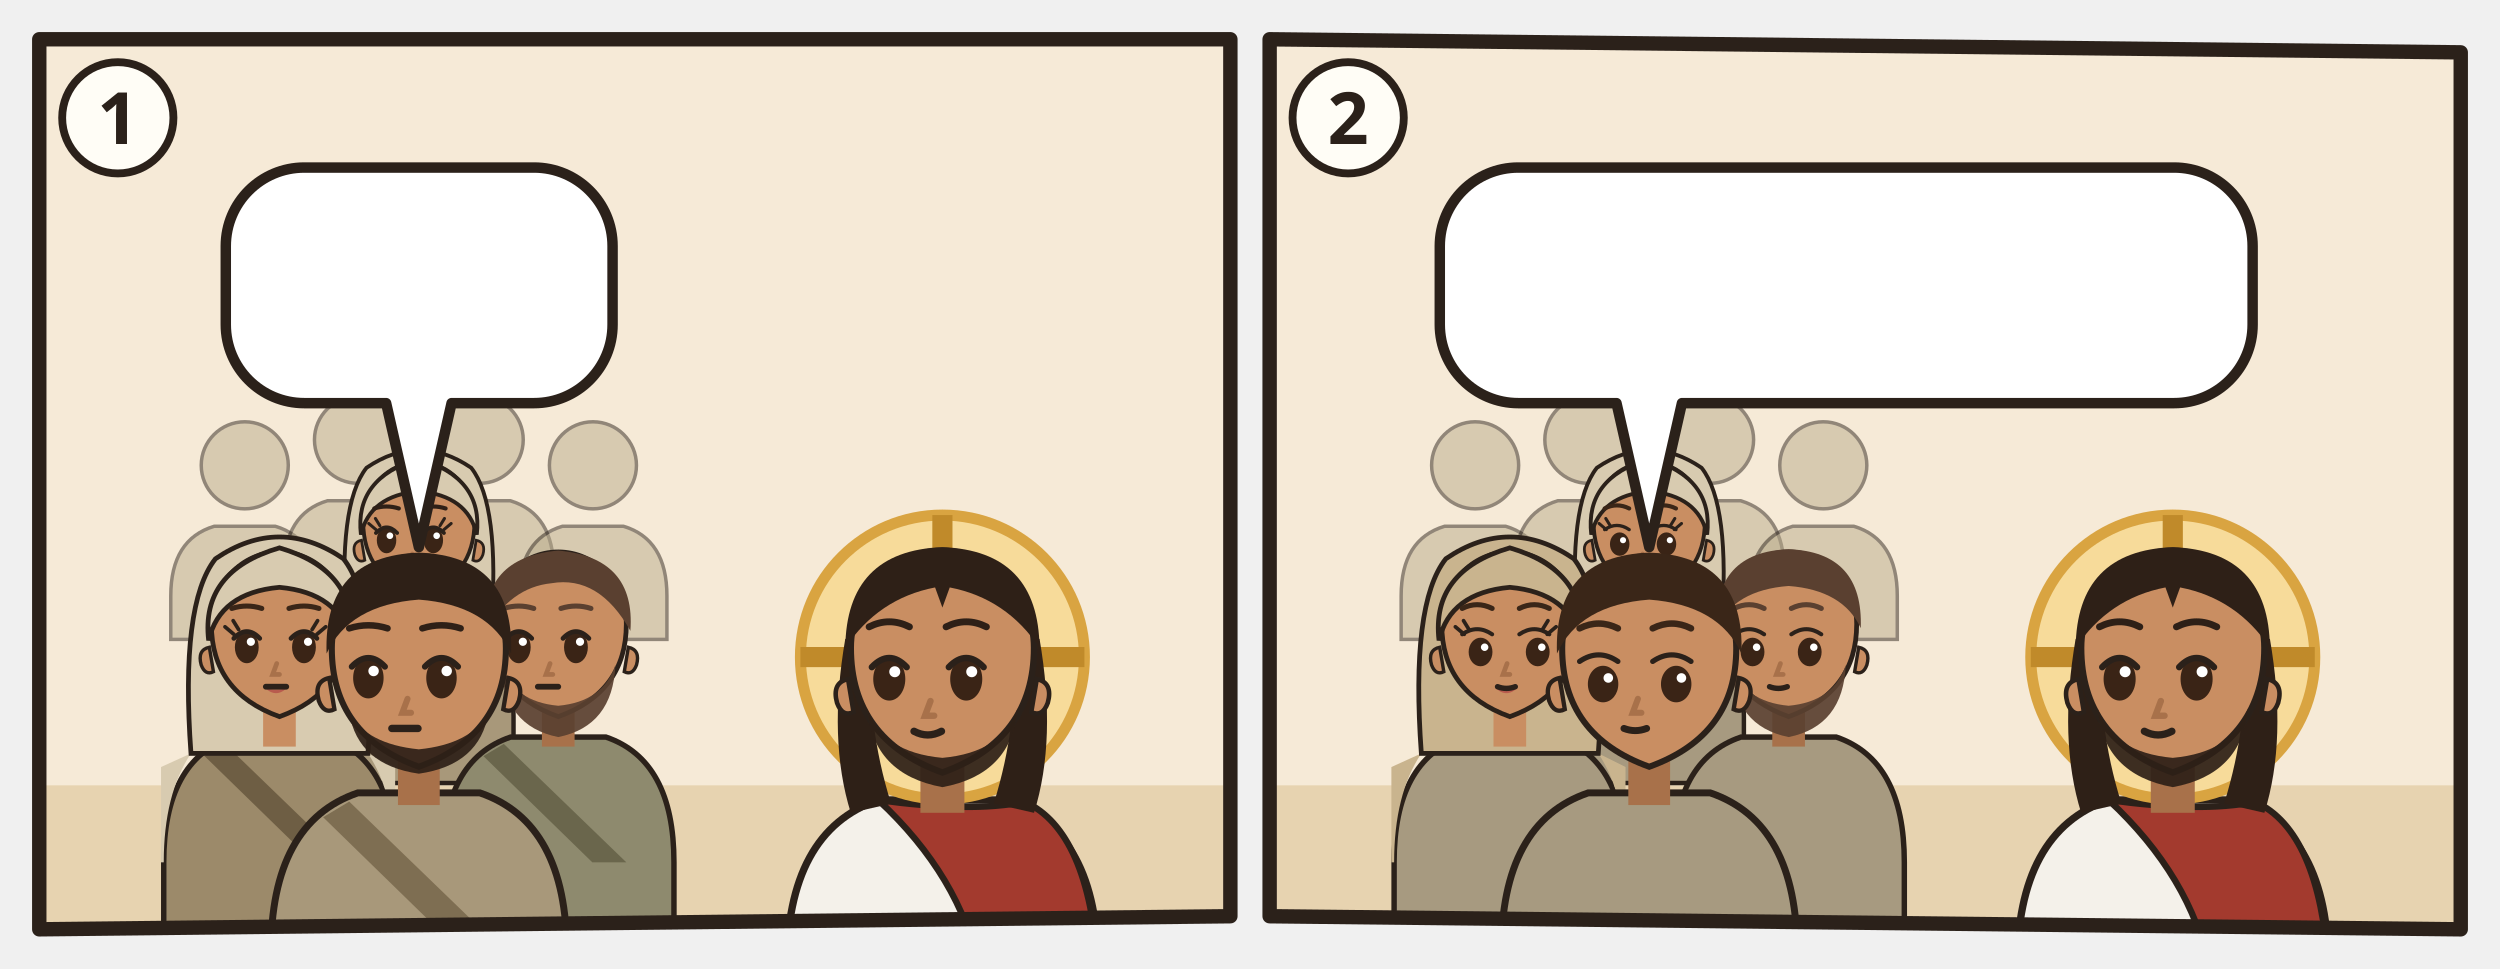
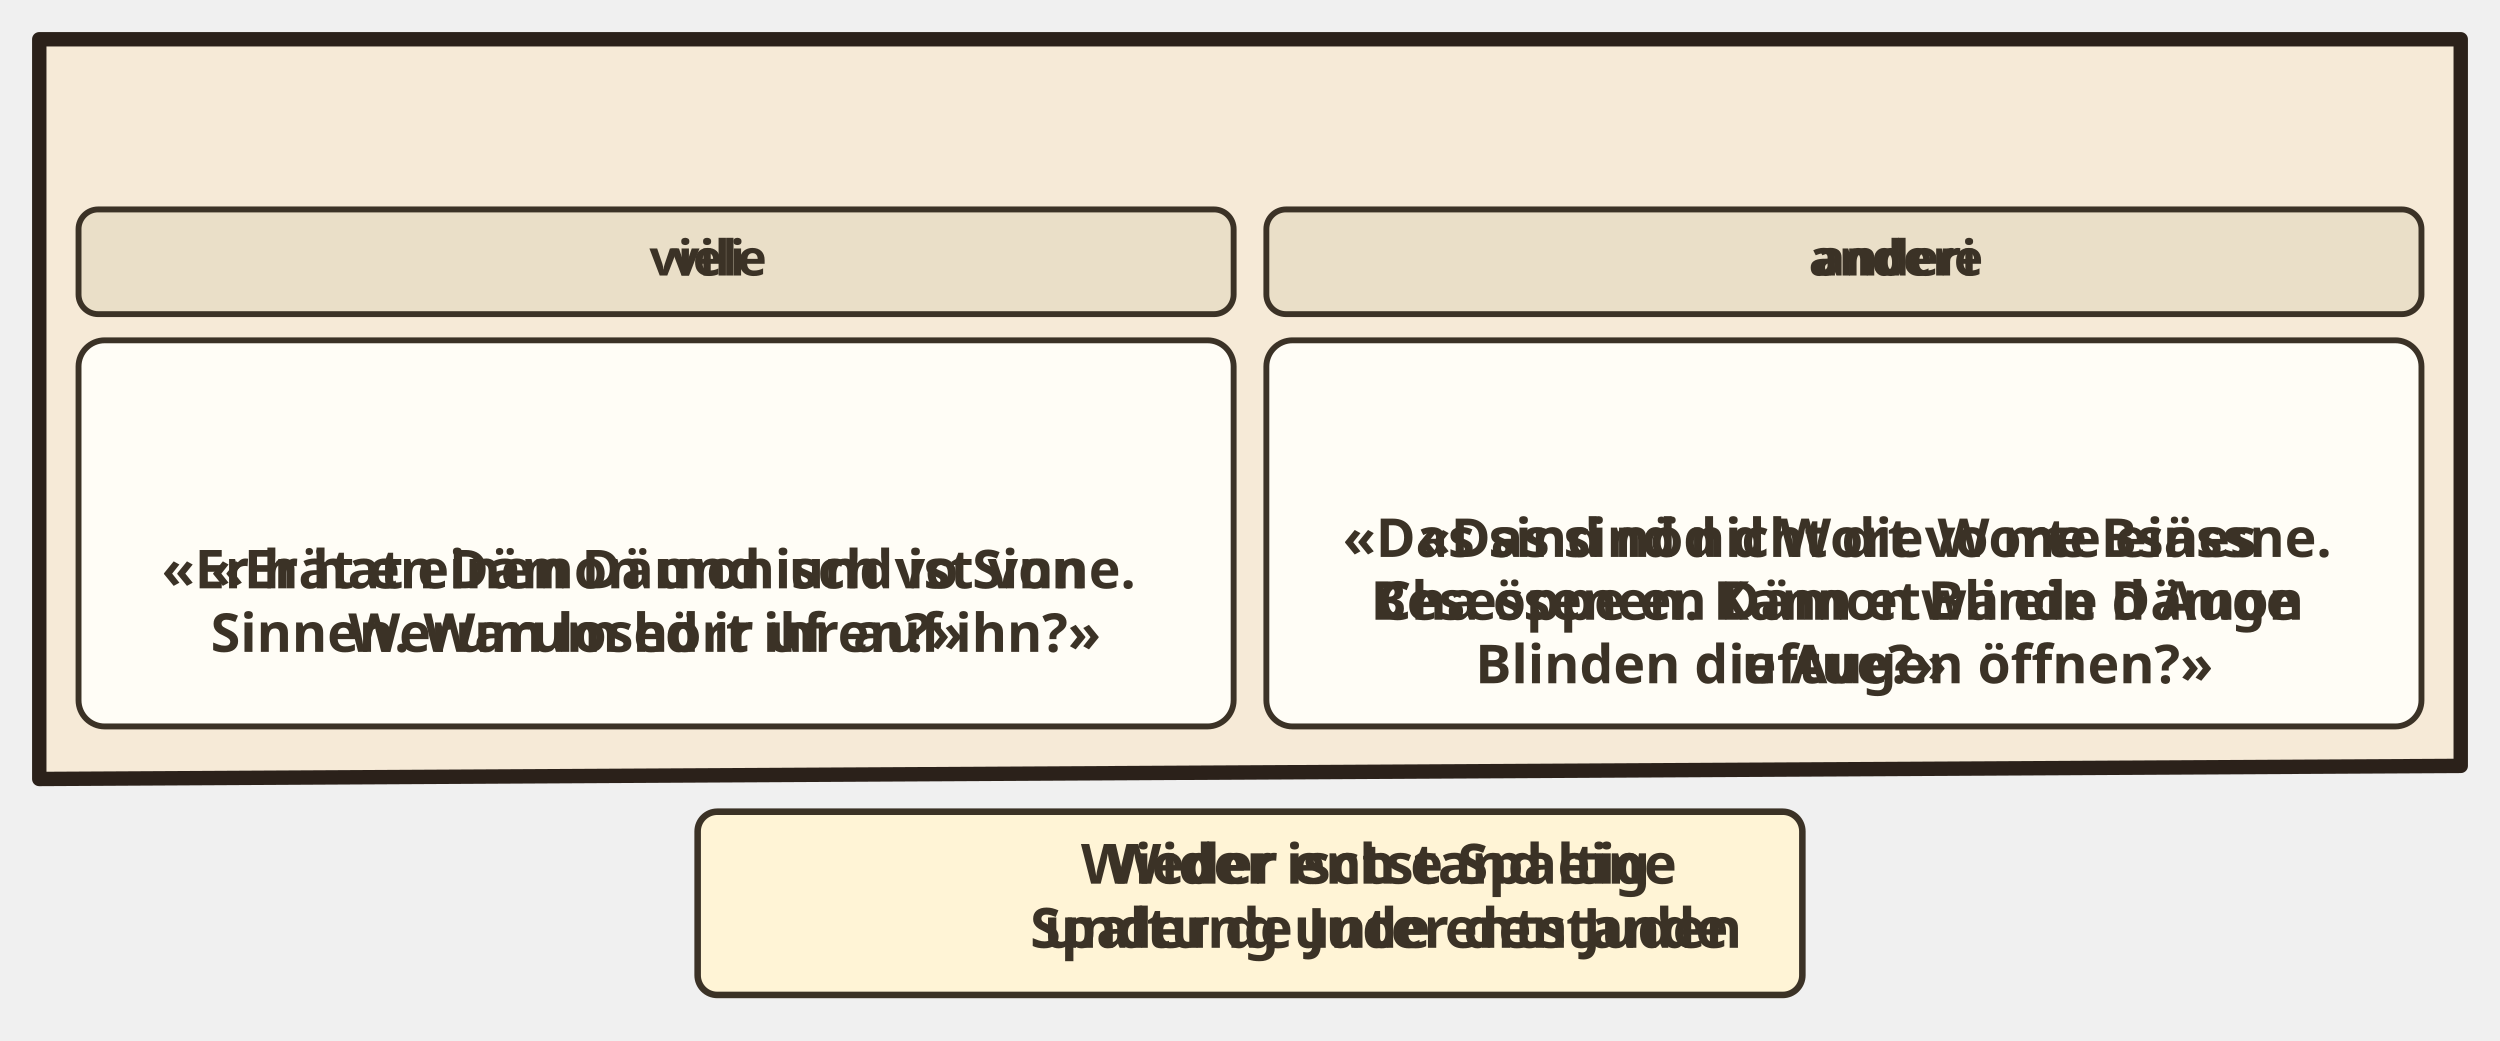
- <svg xmlns="http://www.w3.org/2000/svg" viewBox="0 0 382 148">
-   <svg class="ill-tile" data-span="1" x="0" y="0" width="194" height="148" viewBox="0 0 194 148">
+ <svg xmlns="http://www.w3.org/2000/svg" viewBox="0 0 382 159.028">
+   <svg class="ill-tile" data-span="2" x="0" y="0" width="382" height="159.028" viewBox="0 0 382 159.028">
    <g transform="translate(4 4)">
      <clipPath id="an-cp-jhn-010-019-021-1">
-         <polygon points="2,2 184,2 184,136 2,138" />
+         <polygon points="2,2 372,2 372,113.028 2,115.028" />
      </clipPath>
      <g clip-path="url(#an-cp-jhn-010-019-021-1)">
-         <polygon points="2,2 184,2 184,136 2,138" fill="#F6EAD7" />
-         <path d="M0 116h186v24H0z" fill="#E7D3B0" />
-         <g transform="translate(33.4 67.1) scale(0.665)" opacity=".5">
-           <circle r="10" fill="#B8A98A" stroke="#2B211A" stroke-width=".8" />
-           <path d="M-17 40V30Q-17 17-7 14h14q10 3 10 16v10z" fill="#B8A98A" stroke="#2B211A" stroke-width=".8" />
-         </g>
-         <g transform="translate(50.7 63.2) scale(0.665)" opacity=".5">
-           <circle r="10" fill="#B8A98A" stroke="#2B211A" stroke-width=".8" />
-           <path d="M-17 40V30Q-17 17-7 14h14q10 3 10 16v10z" fill="#B8A98A" stroke="#2B211A" stroke-width=".8" />
-         </g>
-         <g transform="translate(69.3 63.2) scale(0.665)" opacity=".5">
-           <circle r="10" fill="#B8A98A" stroke="#2B211A" stroke-width=".8" />
-           <path d="M-17 40V30Q-17 17-7 14h14q10 3 10 16v10z" fill="#B8A98A" stroke="#2B211A" stroke-width=".8" />
-         </g>
-         <g transform="translate(86.6 67.1) scale(0.665)" opacity=".5">
-           <circle r="10" fill="#B8A98A" stroke="#2B211A" stroke-width=".8" />
-           <path d="M-17 40V30Q-17 17-7 14h14q10 3 10 16v10z" fill="#B8A98A" stroke="#2B211A" stroke-width=".8" />
-         </g>
-         <g transform="translate(60.0 76.5) scale(0.851)">
-           <path d="M-17 46V34Q-17 19-7 15.6L7 15.6Q17 19 17 34V46z" fill="#A8987A" stroke="#2B211A" stroke-width=".8" />
-           <path d="M-13 18Q-17 24-17 34h-.4V20zM13 18Q17 24 17 34V20z" fill="#D8CBB0" />
-           <path d="M-8 16.6L10 34h-5L-11 18.4z" fill="#7E6E52" />
-           <path d="M-13 18Q-14.6-4-9.4-10.6Q0-17 9.4-10.6Q14.6-4 13 18z" fill="#D8CBB0" stroke="#2B211A" stroke-width=".7" />
-           <path d="M-2.4 11h4.8v6h-4.8z" fill="#C98E62" />
-           <path d="M-10 -1Q-10 9 0 12.6Q10 9 10 -1A10 10.6 0 0 0 -10 -1z" fill="#C98E62" stroke="#2B211A" stroke-width=".7" />
-           <path d="M10.3 2.4q1.8.4 1.2 2.6-.6 1.6-1.8 1z M-10.3 2.4q-1.8.4-1.2 2.6.6 1.6 1.8 1z" fill="#C98E62" stroke="#2B211A" stroke-width=".5" />
-           <ellipse cx="-5.8" cy="2.4" rx="1.75" ry="2.35" fill="#3A2416" />
-           <path d="M-7.7 1.1Q-5.8 -0.9 -3.9 1.1" fill="none" stroke="#2B211A" stroke-width=".7" stroke-linecap="round" />
-           <circle cx="-5.2" cy="1.6" r=".6" fill="#FFF" />
-           <ellipse cx="2.6" cy="2.4" rx="1.75" ry="2.35" fill="#3A2416" />
-           <path d="M0.7 1.1Q2.6 -0.9 4.5 1.1" fill="none" stroke="#2B211A" stroke-width=".7" stroke-linecap="round" />
-           <circle cx="3.2" cy="1.6" r=".6" fill="#FFF" />
-           <path d="M-7.7 0.5l-1.3-1.1M-7.0 -0.2l-0.8-1.3" stroke="#2B211A" stroke-width=".55" stroke-linecap="round" />
-           <path d="M4.5 0.5l1.3-1.1M3.8 -0.2l0.8-1.3" stroke="#2B211A" stroke-width=".55" stroke-linecap="round" />
-           <path d="M-3.1 8.4Q-1.5 9.9 0.1 8.4Q-1.5 8.9 -3.1 8.4z" fill="#B5524A" opacity=".85" />
-           <path d="M-1.2 4.8l-.6 1.6h1" fill="none" stroke="#A8714A" stroke-width=".7" stroke-linecap="round" />
-           <path d="M-3.0 8.2h3" stroke="#2B211A" stroke-width=".85" stroke-linecap="round" />
-           <path d="M-10.4 1.4Q-11.6-8.8 0-12.2Q11.6-8.8 10.4 1.4Q8.8-5.6 0-6.4Q-8.8-5.6-10.4 1.4z" fill="#D8CBB0" stroke="#2B211A" stroke-width=".7" />
-           <path d="M-8.0 -3.3Q-5.8 -4.0 -3.6 -3.3M0.4 -3.3Q2.6 -4.0 4.8 -3.3" fill="none" stroke="#2E2017" stroke-width="0.75" stroke-linecap="round" />
-         </g>
-         <g transform="translate(38.7 92.4) scale(1.04)">
-           <path d="M-17 46V34Q-17 19-7 15.6L7 15.6Q17 19 17 34V46z" fill="#9C8A6A" stroke="#2B211A" stroke-width=".8" />
-           <path d="M-13 18Q-17 24-17 34h-.4V20zM13 18Q17 24 17 34V20z" fill="#D8CBB0" />
-           <path d="M-8 16.6L10 34h-5L-11 18.4z" fill="#6E5E44" />
-           <path d="M-13 18Q-14.6-4-9.4-10.6Q0-17 9.4-10.6Q14.6-4 13 18z" fill="#D8CBB0" stroke="#2B211A" stroke-width=".7" />
-           <path d="M-2.4 11h4.8v6h-4.8z" fill="#C98E62" />
-           <path d="M-10 -1Q-10 9 0 12.6Q10 9 10 -1A10 10.6 0 0 0 -10 -1z" fill="#C98E62" stroke="#2B211A" stroke-width=".7" />
-           <path d="M10.3 2.4q1.8.4 1.2 2.6-.6 1.6-1.8 1z M-10.3 2.4q-1.8.4-1.2 2.6.6 1.6 1.8 1z" fill="#C98E62" stroke="#2B211A" stroke-width=".5" />
-           <ellipse cx="-4.8" cy="2.4" rx="1.75" ry="2.35" fill="#3A2416" />
-           <path d="M-6.7 1.1Q-4.8 -0.9 -2.9 1.1" fill="none" stroke="#2B211A" stroke-width=".7" stroke-linecap="round" />
-           <circle cx="-4.2" cy="1.6" r=".6" fill="#FFF" />
-           <ellipse cx="3.6" cy="2.4" rx="1.75" ry="2.35" fill="#3A2416" />
-           <path d="M1.7 1.1Q3.6 -0.9 5.5 1.1" fill="none" stroke="#2B211A" stroke-width=".7" stroke-linecap="round" />
-           <circle cx="4.2" cy="1.6" r=".6" fill="#FFF" />
-           <path d="M-6.7 0.5l-1.3-1.1M-6.0 -0.2l-0.8-1.3" stroke="#2B211A" stroke-width=".55" stroke-linecap="round" />
-           <path d="M5.5 0.5l1.3-1.1M4.8 -0.2l0.8-1.3" stroke="#2B211A" stroke-width=".55" stroke-linecap="round" />
-           <path d="M-2.1 8.4Q-0.5 9.9 1.1 8.4Q-0.5 8.9 -2.1 8.4z" fill="#B5524A" opacity=".85" />
-           <path d="M-0.4 4.8l-.6 1.6h1" fill="none" stroke="#A8714A" stroke-width=".7" stroke-linecap="round" />
-           <path d="M-2.0 8.2h3" stroke="#2B211A" stroke-width=".85" stroke-linecap="round" />
-           <path d="M-10.4 1.4Q-11.6-8.8 0-12.2Q11.6-8.8 10.4 1.4Q8.8-5.6 0-6.4Q-8.8-5.6-10.4 1.4z" fill="#D8CBB0" stroke="#2B211A" stroke-width=".7" />
-           <path d="M-7.0 -3.3Q-4.8 -4.0 -2.6 -3.3M1.4 -3.3Q3.6 -4.0 5.8 -3.3" fill="none" stroke="#3A2618" stroke-width="0.75" stroke-linecap="round" />
-         </g>
-         <g transform="translate(81.3 92.4) scale(1.04)">
-           <path d="M-17 46V34Q-17 19-7 15.6L7 15.6Q17 19 17 34V46z" fill="#8E8A6E" stroke="#2B211A" stroke-width=".8" />
-           <path d="M-8 16.6L10 34h-5L-11 18.4z" fill="#6A664C" />
-           <path d="M-2.4 11h4.8v6h-4.8z" fill="#A8714A" />
-           <path d="M-10 -1Q-10 9 0 12.6Q10 9 10 -1A10 10.6 0 0 0 -10 -1z" fill="#C98E62" stroke="#2B211A" stroke-width=".7" />
-           <path d="M10.3 2.4q1.8.4 1.2 2.6-.6 1.6-1.8 1z M-10.3 2.4q-1.8.4-1.2 2.6.6 1.6 1.8 1z" fill="#C98E62" stroke="#2B211A" stroke-width=".5" />
-           <path d="M-8.4 5Q-8 14 0 15.6Q8 14 8.4 5Q6.6 10.4 0 11Q-6.6 10.4-8.4 5z" fill="#5A4030" opacity=".92" />
-           <ellipse cx="-5.8" cy="2.4" rx="1.75" ry="2.35" fill="#3A2416" />
-           <path d="M-7.7 1.1Q-5.8 -0.9 -3.9 1.1" fill="none" stroke="#2B211A" stroke-width=".7" stroke-linecap="round" />
-           <circle cx="-5.2" cy="1.6" r=".6" fill="#FFF" />
-           <ellipse cx="2.6" cy="2.4" rx="1.75" ry="2.35" fill="#3A2416" />
-           <path d="M0.7 1.1Q2.6 -0.9 4.5 1.1" fill="none" stroke="#2B211A" stroke-width=".7" stroke-linecap="round" />
-           <circle cx="3.2" cy="1.6" r=".6" fill="#FFF" />
-           <path d="M-1.2 4.8l-.6 1.6h1" fill="none" stroke="#A8714A" stroke-width=".7" stroke-linecap="round" />
-           <path d="M-3.0 8.2h3" stroke="#2B211A" stroke-width=".85" stroke-linecap="round" />
-           <path d="M-10.6 0Q-11.4-10.8 0-11.8Q11.4-10.8 10.6 0Q6-8.2-1-7Q-7-6.4-10.6 0z" fill="#5A4030" />
-           <path d="M-8.0 -3.3Q-5.8 -4.0 -3.6 -3.3M0.4 -3.3Q2.6 -4.0 4.8 -3.3" fill="none" stroke="#5A4030" stroke-width="0.75" stroke-linecap="round" />
-         </g>
-         <g transform="translate(60.0 96.4) scale(1.33)">
-           <path d="M-17 34V34Q-17 19-7 15.6L7 15.6Q17 19 17 34V34z" fill="#A8987A" stroke="#2B211A" stroke-width=".8" />
-           <path d="M-8 16.6L10 34h-5L-11 18.4z" fill="#7E6E52" />
-           <path d="M-2.4 11h4.8v6h-4.8z" fill="#A8714A" />
-           <path d="M-10 -1Q-10 9 0 12.6Q10 9 10 -1A10 10.6 0 0 0 -10 -1z" fill="#C98E62" stroke="#2B211A" stroke-width=".7" />
-           <path d="M10.3 2.4q1.8.4 1.2 2.6-.6 1.6-1.8 1z M-10.3 2.4q-1.8.4-1.2 2.6.6 1.6 1.8 1z" fill="#C98E62" stroke="#2B211A" stroke-width=".5" />
-           <path d="M-8 6.4Q-7 12.4 0 13.4Q7 12.4 8 6.4Q6 10 0 10.6Q-6 10-8 6.4z" fill="#2E2017" opacity=".92" />
-           <ellipse cx="-5.8" cy="2.4" rx="1.75" ry="2.35" fill="#3A2416" />
-           <path d="M-7.7 1.1Q-5.8 -0.9 -3.9 1.1" fill="none" stroke="#2B211A" stroke-width=".7" stroke-linecap="round" />
-           <circle cx="-5.2" cy="1.6" r=".6" fill="#FFF" />
-           <ellipse cx="2.6" cy="2.4" rx="1.75" ry="2.35" fill="#3A2416" />
-           <path d="M0.7 1.1Q2.6 -0.9 4.5 1.1" fill="none" stroke="#2B211A" stroke-width=".7" stroke-linecap="round" />
-           <circle cx="3.2" cy="1.6" r=".6" fill="#FFF" />
-           <path d="M-1.3 4.8l-.6 1.6h1" fill="none" stroke="#A8714A" stroke-width=".7" stroke-linecap="round" />
-           <path d="M-3.1 8.2h3" stroke="#2B211A" stroke-width=".85" stroke-linecap="round" />
-           <path d="M-10.6-.4Q-11-11.6 0-12Q11-11.6 10.6-.4Q8-6 0-6.6Q-8-6-10.6-.4z" fill="#2E2017" />
-           <path d="M-8.0 -3.3Q-5.8 -4.0 -3.6 -3.3M0.4 -3.3Q2.6 -4.0 4.8 -3.3" fill="none" stroke="#2E2017" stroke-width="0.75" stroke-linecap="round" />
-         </g>
-         <g transform="translate(140.0 96.4) scale(1.4)">
-           <path d="M-17 34V34Q-17 19-7 15.6L7 15.6Q17 19 17 34V34z" fill="#F4F1EA" stroke="#2B211A" stroke-width=".8" />
-           <path d="M-7 15.6Q3 17 9 15.8Q16 19 17 34V34H4V34Q2 24-7 15.6z" fill="#A33A2E" stroke="#2B211A" stroke-width=".7" />
-           <circle r="15.5" fill="#F7DB9A" stroke="#D9A441" stroke-width="1.2" />
-           <path d="M0-15.5v5M-15.5 0h5M15.5 0h-5" stroke="#C08A2A" stroke-width="2.2" />
-           <path d="M-10.6 -2Q-12.5 9-10 17L-5.6 16Q-8.4 7-7.6-1z M10.6 -2Q12.5 9 10 17L5.6 16Q8.4 7 7.6-1z" fill="#2E2017" />
-           <path d="M-2.4 11h4.8v6h-4.8z" fill="#A8714A" />
-           <path d="M-10 -1Q-10 9 0 12.6Q10 9 10 -1A10 10.6 0 0 0 -10 -1z" fill="#C98E62" stroke="#2B211A" stroke-width=".7" />
-           <path d="M10.3 2.4q1.8.4 1.2 2.6-.6 1.6-1.8 1z M-10.3 2.4q-1.8.4-1.2 2.6.6 1.6 1.8 1z" fill="#C98E62" stroke="#2B211A" stroke-width=".5" />
-           <path d="M-8.2 5.6Q-7.6 12.8 0 14.2Q7.6 12.8 8.2 5.6Q6.6 10.4 0 11Q-6.6 10.4-8.2 5.6z" fill="#2E2017" opacity=".92" />
-           <ellipse cx="-5.8" cy="2.4" rx="1.75" ry="2.35" fill="#3A2416" />
-           <path d="M-7.7 1.1Q-5.8 -0.9 -3.9 1.1" fill="none" stroke="#2B211A" stroke-width=".7" stroke-linecap="round" />
-           <circle cx="-5.2" cy="1.6" r=".6" fill="#FFF" />
-           <ellipse cx="2.6" cy="2.4" rx="1.75" ry="2.35" fill="#3A2416" />
-           <path d="M0.7 1.1Q2.6 -0.9 4.5 1.1" fill="none" stroke="#2B211A" stroke-width=".7" stroke-linecap="round" />
-           <circle cx="3.2" cy="1.6" r=".6" fill="#FFF" />
-           <path d="M-1.3 4.8l-.6 1.6h1" fill="none" stroke="#A8714A" stroke-width=".7" stroke-linecap="round" />
-           <path d="M-3.1 8.1Q-1.6 8.9 -0.1 8.1" fill="none" stroke="#2B211A" stroke-width=".8" stroke-linecap="round" />
-           <path d="M-10.6-1Q-10.5-11.6 0-12Q10.5-11.6 10.6-1Q7-6.4 .8-7.6L0-5.4-.8-7.6Q-7-6.4-10.6-1z" fill="#2E2017" />
-           <path d="M-8.0 -3.3Q-5.8 -4.4 -3.6 -3.3M0.4 -3.3Q2.6 -4.4 4.8 -3.3" fill="none" stroke="#2E2017" stroke-width="0.75" stroke-linecap="round" />
-         </g>
-         <g>
-           <path d="M42.5 21.6H77.6A12 12 0 0 1 89.6 33.6V45.6A12 12 0 0 1 77.6 57.6L65 57.6L60 79.6L55 57.6H42.5A12 12 0 0 1 30.5 45.6V33.6A12 12 0 0 1 42.5 21.6Z" data-box="30.5,21.6,59.1,36" fill="#FFFFFF" stroke="#2B211A" stroke-width="1.6" stroke-linejoin="round" />
-           <use href="#an-p-jesus" x="36.5" y="27.6" width="16.9" height="24" />
-           <use href="#an-z-daemon" x="58.3" y="27.6" width="25.2" height="24" />
-         </g>
-       </g>
-       <polygon class="pn-frame" points="2,2 184,2 184,136 2,138" fill="none" stroke="#2B211A" stroke-width="2.2" stroke-linejoin="round" />
-       <circle cx="14" cy="14" r="8.5" fill="#FFFDF6" stroke="#2B211A" stroke-width="1.2" />
-       <text class="pn-n" x="14" y="18" text-anchor="middle" font-family="sans-serif" font-size="11" font-weight="700" fill="#2B211A">1</text>
+         <polygon points="2,2 372,2 372,113.028 2,115.028" fill="#F6EAD7" />
+         <g class="dg-vis" data-visual="columns">
+           <g class="dg-sw">
+             <rect x="8.0" y="28.0" width="176.5" height="16.0" rx="3" fill="#EADFC8" stroke="#3B3226" stroke-width=".9" />
+             <g class="dg-full">
+               <use href="#an-p-menge-gruppe" x="11.0" y="30.0" width="13.0" height="12" />
+               <text class="lw lw-de" text-anchor="middle" font-family="sans-serif" font-size="7.6" font-weight="700" fill="#3B3226">
+                 <tspan x="104.2" y="38.1">viele</tspan>
+               </text>
+               <text class="lw lw-gsw" text-anchor="middle" font-family="sans-serif" font-size="7.6" font-weight="700" fill="#3B3226">
+                 <tspan x="104.2" y="38.1">vili</tspan>
+               </text>
+             </g>
+             <g class="dg-nw" display="none">
+               <use href="#an-p-menge-gruppe" x="91.4" y="31.5" width="9.7" height="9" />
+             </g>
+           </g>
+           <g class="dg-sw">
+             <rect x="189.5" y="28.0" width="176.5" height="16.0" rx="3" fill="#EADFC8" stroke="#3B3226" stroke-width=".9" />
+             <g class="dg-full">
+               <use href="#an-p-menge-gruppe" x="192.5" y="30.0" width="13.0" height="12" />
+               <text class="lw lw-de" text-anchor="middle" font-family="sans-serif" font-size="7.6" font-weight="700" fill="#3B3226">
+                 <tspan x="285.7" y="38.1">andere</tspan>
+               </text>
+               <text class="lw lw-gsw" text-anchor="middle" font-family="sans-serif" font-size="7.6" font-weight="700" fill="#3B3226">
+                 <tspan x="285.7" y="38.1">anderi</tspan>
+               </text>
+             </g>
+             <g class="dg-nw" display="none">
+               <use href="#an-p-menge-gruppe" x="272.9" y="31.5" width="9.7" height="9" />
+             </g>
+           </g>
+           <g class="dg-cell">
+             <rect x="8.0" y="48.0" width="176.5" height="59.0" rx="4" fill="#FFFDF6" stroke="#3B3226" stroke-width="0.9" />
+             <g class="dg-full">
+               <use href="#an-z-daemon" x="73.3" y="56.8" width="21.0" height="20" />
+               <use href="#an-z-von-sinnen" x="97.3" y="56.8" width="21.9" height="20" />
+               <text class="lw lw-de" text-anchor="middle" font-family="sans-serif" font-size="8.2" font-weight="700" fill="#3B3226">
+                 <tspan x="96.2" y="85.9">«Er hat einen Dämon und ist von</tspan>
+                 <tspan x="96.2" y="95.6">Sinnen. Warum hört ihr auf ihn?»</tspan>
+               </text>
+               <text class="lw lw-gsw" text-anchor="middle" font-family="sans-serif" font-size="8.2" font-weight="700" fill="#3B3226">
+                 <tspan x="96.2" y="85.9">«Er hät en Dämon und isch vo Sinne.</tspan>
+                 <tspan x="96.2" y="95.6">Werum losed ir uf en?»</tspan>
+               </text>
+             </g>
+             <g class="dg-nw" display="none">
+               <g class="nw0">
+                 <use href="#an-z-daemon-d" x="46.6" y="55.1" width="47.2" height="44.9" />
+                 <use href="#an-z-von-sinnen-d" x="96.8" y="55.1" width="49.1" height="44.9" />
+               </g>
+             </g>
+           </g>
+           <g class="dg-cell">
+             <rect x="189.5" y="48.0" width="176.5" height="59.0" rx="4" fill="#FFFDF6" stroke="#3B3226" stroke-width="0.9" />
+             <g class="dg-full">
+               <use href="#an-p-blinder" x="259.2" y="52" width="14.1" height="20" />
+               <use href="#an-z-sehen" x="276.3" y="52" width="20.0" height="20" />
+               <text class="lw lw-de" text-anchor="middle" font-family="sans-serif" font-size="8.2" font-weight="700" fill="#3B3226">
+                 <tspan x="277.8" y="81.1">«Das sind nicht die Worte eines</tspan>
+                 <tspan x="277.8" y="90.7">Besessenen. Kann etwa ein Dämon</tspan>
+                 <tspan x="277.8" y="100.4">Blinden die Augen öffnen?»</tspan>
+               </text>
+               <text class="lw lw-gsw" text-anchor="middle" font-family="sans-serif" font-size="8.2" font-weight="700" fill="#3B3226">
+                 <tspan x="277.8" y="81.1">«Das sind nöd d Wort vo me Bsässne.</tspan>
+                 <tspan x="277.8" y="90.7">Cha öppe en Dämon Blinde d Auge</tspan>
+                 <tspan x="277.8" y="100.4">uftue?»</tspan>
+               </text>
+             </g>
+             <g class="dg-nw" display="none">
+               <g class="nw0">
+                 <use href="#an-p-blinder" x="238.0" y="55.1" width="31.6" height="44.9" />
+                 <use href="#an-z-sehen" x="272.6" y="55.1" width="44.9" height="44.9" />
+               </g>
+             </g>
+           </g>
+         </g>
+       </g>
+       <polygon class="pn-frame" points="2,2 372,2 372,113.028 2,115.028" fill="none" stroke="#2B211A" stroke-width="2.2" stroke-linejoin="round" />
+       <g transform="translate(94.0 119.028)">
+         <g class="ill-words">
+           <g class="dg-sw">
+             <g class="dg-full">
+               <rect x="8.6" y="1.0" width="168.8" height="28" rx="3" fill="#FFF4D6" stroke="#3B3226" stroke-width="1" />
+               <use href="#an-z-trennen" x="12.6" y="9.0" width="18.6" height="12" />
+               <use href="#an-p-menge-gruppe" x="34.2" y="9.0" width="13.0" height="12" />
+               <text class="lw lw-de" text-anchor="middle" font-family="sans-serif" font-size="8.5" font-weight="700" fill="#3B3226">
+                 <tspan x="113.8" y="12.0">Wieder entstand eine</tspan>
+                 <tspan x="113.8" y="21.8">Spaltung unter den Juden</tspan>
+               </text>
+               <text class="lw lw-gsw" text-anchor="middle" font-family="sans-serif" font-size="8.5" font-weight="700" fill="#3B3226">
+                 <tspan x="113.8" y="12.0">Wider isch e Spaltig</tspan>
+                 <tspan x="113.8" y="21.8">under de Jude entstande</tspan>
+               </text>
+             </g>
+             <g class="dg-nw" display="none">
+               <rect x="8.6" y="1.0" width="168.8" height="28" rx="3" fill="#FFF4D6" stroke="#3B3226" stroke-width="1" />
+               <use href="#an-z-trennen" x="62.6" y="4.0" width="34.0" height="22" />
+               <use href="#an-p-menge-gruppe" x="99.6" y="4.0" width="23.8" height="22" />
+             </g>
+           </g>
+         </g>
+       </g>
    </g>
  </svg>
-   <svg class="ill-tile" data-span="1" x="188" y="0" width="194" height="148" viewBox="0 0 194 148">
+   <svg class="ill-tile ill-narrow" data-span="1" x="402" y="0" width="194" height="197.732" viewBox="0 0 194 197.732">
    <g transform="translate(4 4)">
-       <clipPath id="an-cp-jhn-010-019-021-2">
-         <polygon points="2,2 184,4 184,138 2,136" />
+       <clipPath id="an-cp-jhn-010-019-021-1n">
+         <polygon points="2,2 184,2 184,151.732 2,153.732" />
      </clipPath>
-       <g clip-path="url(#an-cp-jhn-010-019-021-2)">
-         <polygon points="2,2 184,4 184,138 2,136" fill="#F6EAD7" />
-         <path d="M0 116h186v24H0z" fill="#E7D3B0" />
-         <g transform="translate(33.4 67.1) scale(0.665)" opacity=".5">
-           <circle r="10" fill="#B8A98A" stroke="#2B211A" stroke-width=".8" />
-           <path d="M-17 40V30Q-17 17-7 14h14q10 3 10 16v10z" fill="#B8A98A" stroke="#2B211A" stroke-width=".8" />
-         </g>
-         <g transform="translate(50.7 63.2) scale(0.665)" opacity=".5">
-           <circle r="10" fill="#B8A98A" stroke="#2B211A" stroke-width=".8" />
-           <path d="M-17 40V30Q-17 17-7 14h14q10 3 10 16v10z" fill="#B8A98A" stroke="#2B211A" stroke-width=".8" />
-         </g>
-         <g transform="translate(69.3 63.2) scale(0.665)" opacity=".5">
-           <circle r="10" fill="#B8A98A" stroke="#2B211A" stroke-width=".8" />
-           <path d="M-17 40V30Q-17 17-7 14h14q10 3 10 16v10z" fill="#B8A98A" stroke="#2B211A" stroke-width=".8" />
-         </g>
-         <g transform="translate(86.6 67.1) scale(0.665)" opacity=".5">
-           <circle r="10" fill="#B8A98A" stroke="#2B211A" stroke-width=".8" />
-           <path d="M-17 40V30Q-17 17-7 14h14q10 3 10 16v10z" fill="#B8A98A" stroke="#2B211A" stroke-width=".8" />
-         </g>
-         <g transform="translate(60.0 76.5) scale(0.851)">
-           <path d="M-17 46V34Q-17 19-7 15.6L7 15.6Q17 19 17 34V46z" fill="#A79A80" stroke="#2B211A" stroke-width=".8" />
-           <path d="M-13 18Q-17 24-17 34h-.4V20zM13 18Q17 24 17 34V20z" fill="#D8CBB0" />
-           <path d="M-13 18Q-14.6-4-9.4-10.6Q0-17 9.4-10.6Q14.6-4 13 18z" fill="#D8CBB0" stroke="#2B211A" stroke-width=".7" />
-           <path d="M-2.4 11h4.8v6h-4.8z" fill="#C98E62" />
-           <path d="M-10 -1Q-10 9 0 12.6Q10 9 10 -1A10 10.6 0 0 0 -10 -1z" fill="#C98E62" stroke="#2B211A" stroke-width=".7" />
-           <path d="M10.3 2.4q1.8.4 1.2 2.6-.6 1.6-1.8 1z M-10.3 2.4q-1.8.4-1.2 2.6.6 1.6 1.8 1z" fill="#C98E62" stroke="#2B211A" stroke-width=".5" />
-           <ellipse cx="-5.3" cy="3.1" rx="1.75" ry="2.1" fill="#3A2416" />
-           <path d="M-8.0 0.5Q-5.8 -1.0 -3.6 0.5" fill="none" stroke="#2B211A" stroke-width=".6" stroke-linecap="round" />
-           <circle cx="-4.7" cy="2.4" r=".55" fill="#FFF" />
-           <ellipse cx="3.1" cy="3.1" rx="1.75" ry="2.1" fill="#3A2416" />
-           <path d="M0.4 0.5Q2.6 -1.0 4.8 0.5" fill="none" stroke="#2B211A" stroke-width=".6" stroke-linecap="round" />
-           <circle cx="3.7" cy="2.4" r=".55" fill="#FFF" />
-           <path d="M-7.7 0.5l-1.3-1.1M-7.0 -0.2l-0.8-1.3" stroke="#2B211A" stroke-width=".55" stroke-linecap="round" />
-           <path d="M4.5 0.5l1.3-1.1M3.8 -0.2l0.8-1.3" stroke="#2B211A" stroke-width=".55" stroke-linecap="round" />
-           <path d="M-3.1 8.4Q-1.5 9.9 0.1 8.4Q-1.5 8.9 -3.1 8.4z" fill="#B5524A" opacity=".85" />
-           <path d="M-1.2 4.8l-.6 1.6h1" fill="none" stroke="#A8714A" stroke-width=".7" stroke-linecap="round" />
-           <path d="M-2.8 8.2Q-1.5 8.7 -0.2 8.2" fill="none" stroke="#2B211A" stroke-width=".8" stroke-linecap="round" />
-           <path d="M-10.4 1.4Q-11.6-8.8 0-12.2Q11.6-8.8 10.4 1.4Q8.8-5.6 0-6.4Q-8.8-5.6-10.4 1.4z" fill="#D8CBB0" stroke="#2B211A" stroke-width=".7" />
-           <path d="M-8.0 -3.3Q-5.8 -4.4 -3.6 -3.3M0.4 -3.3Q2.6 -4.4 4.8 -3.3" fill="none" stroke="#3A2618" stroke-width="0.75" stroke-linecap="round" />
-         </g>
-         <g transform="translate(38.7 92.4) scale(1.04)">
-           <path d="M-17 46V34Q-17 19-7 15.6L7 15.6Q17 19 17 34V46z" fill="#A79A80" stroke="#2B211A" stroke-width=".8" />
-           <path d="M-13 18Q-17 24-17 34h-.4V20zM13 18Q17 24 17 34V20z" fill="#C9B48E" />
-           <path d="M-13 18Q-14.6-4-9.4-10.6Q0-17 9.4-10.6Q14.6-4 13 18z" fill="#C9B48E" stroke="#2B211A" stroke-width=".7" />
-           <path d="M-2.4 11h4.8v6h-4.8z" fill="#C98E62" />
-           <path d="M-10 -1Q-10 9 0 12.6Q10 9 10 -1A10 10.6 0 0 0 -10 -1z" fill="#C98E62" stroke="#2B211A" stroke-width=".7" />
-           <path d="M10.3 2.4q1.8.4 1.2 2.6-.6 1.6-1.8 1z M-10.3 2.4q-1.8.4-1.2 2.6.6 1.6 1.8 1z" fill="#C98E62" stroke="#2B211A" stroke-width=".5" />
-           <ellipse cx="-4.3" cy="3.1" rx="1.75" ry="2.1" fill="#3A2416" />
-           <path d="M-7.0 0.5Q-4.8 -1.0 -2.6 0.5" fill="none" stroke="#2B211A" stroke-width=".6" stroke-linecap="round" />
-           <circle cx="-3.7" cy="2.4" r=".55" fill="#FFF" />
-           <ellipse cx="4.1" cy="3.1" rx="1.75" ry="2.1" fill="#3A2416" />
-           <path d="M1.4 0.5Q3.6 -1.0 5.8 0.5" fill="none" stroke="#2B211A" stroke-width=".6" stroke-linecap="round" />
-           <circle cx="4.7" cy="2.4" r=".55" fill="#FFF" />
-           <path d="M-6.7 0.5l-1.3-1.1M-6.0 -0.2l-0.8-1.3" stroke="#2B211A" stroke-width=".55" stroke-linecap="round" />
-           <path d="M5.5 0.5l1.3-1.1M4.8 -0.2l0.8-1.3" stroke="#2B211A" stroke-width=".55" stroke-linecap="round" />
-           <path d="M-2.1 8.4Q-0.5 9.9 1.1 8.4Q-0.5 8.9 -2.1 8.4z" fill="#B5524A" opacity=".85" />
-           <path d="M-0.4 4.8l-.6 1.6h1" fill="none" stroke="#A8714A" stroke-width=".7" stroke-linecap="round" />
-           <path d="M-1.8 8.2Q-0.5 8.7 0.8 8.2" fill="none" stroke="#2B211A" stroke-width=".8" stroke-linecap="round" />
-           <path d="M-10.4 1.4Q-11.6-8.8 0-12.2Q11.6-8.8 10.4 1.4Q8.8-5.6 0-6.4Q-8.8-5.6-10.4 1.4z" fill="#C9B48E" stroke="#2B211A" stroke-width=".7" />
-           <path d="M-7.0 -3.3Q-4.8 -4.4 -2.6 -3.3M1.4 -3.3Q3.6 -4.4 5.8 -3.3" fill="none" stroke="#3A2618" stroke-width="0.75" stroke-linecap="round" />
-         </g>
-         <g transform="translate(81.3 92.4) scale(1.04)">
-           <path d="M-17 46V34Q-17 19-7 15.6L7 15.6Q17 19 17 34V46z" fill="#A79A80" stroke="#2B211A" stroke-width=".8" />
-           <path d="M-2.4 11h4.8v6h-4.8z" fill="#A8714A" />
-           <path d="M-10 -1Q-10 9 0 12.6Q10 9 10 -1A10 10.6 0 0 0 -10 -1z" fill="#C98E62" stroke="#2B211A" stroke-width=".7" />
-           <path d="M10.3 2.4q1.8.4 1.2 2.6-.6 1.6-1.8 1z M-10.3 2.4q-1.8.4-1.2 2.6.6 1.6 1.8 1z" fill="#C98E62" stroke="#2B211A" stroke-width=".5" />
-           <path d="M-8.4 5Q-8 14 0 15.6Q8 14 8.4 5Q6.6 10.4 0 11Q-6.6 10.4-8.4 5z" fill="#5A4030" opacity=".92" />
-           <ellipse cx="-5.3" cy="3.1" rx="1.75" ry="2.1" fill="#3A2416" />
-           <path d="M-8.0 0.5Q-5.8 -1.0 -3.6 0.5" fill="none" stroke="#2B211A" stroke-width=".6" stroke-linecap="round" />
-           <circle cx="-4.7" cy="2.4" r=".55" fill="#FFF" />
-           <ellipse cx="3.1" cy="3.1" rx="1.75" ry="2.1" fill="#3A2416" />
-           <path d="M0.4 0.5Q2.6 -1.0 4.8 0.5" fill="none" stroke="#2B211A" stroke-width=".6" stroke-linecap="round" />
-           <circle cx="3.7" cy="2.4" r=".55" fill="#FFF" />
-           <path d="M-1.2 4.8l-.6 1.6h1" fill="none" stroke="#A8714A" stroke-width=".7" stroke-linecap="round" />
-           <path d="M-2.8 8.2Q-1.5 8.7 -0.2 8.2" fill="none" stroke="#2B211A" stroke-width=".8" stroke-linecap="round" />
-           <path d="M-10.6-.4Q-11-11.6 0-12Q11-11.6 10.6-.4Q8-6 0-6.6Q-8-6-10.6-.4z" fill="#5A4030" />
-           <path d="M-8.0 -3.3Q-5.8 -4.4 -3.6 -3.3M0.4 -3.3Q2.6 -4.4 4.8 -3.3" fill="none" stroke="#5A4030" stroke-width="0.75" stroke-linecap="round" />
-         </g>
-         <g transform="translate(60.0 96.4) scale(1.33)">
-           <path d="M-17 34V34Q-17 19-7 15.6L7 15.6Q17 19 17 34V34z" fill="#A79A80" stroke="#2B211A" stroke-width=".8" />
-           <path d="M-2.4 11h4.8v6h-4.8z" fill="#A8714A" />
-           <path d="M-10 -1Q-10 9 0 12.6Q10 9 10 -1A10 10.6 0 0 0 -10 -1z" fill="#C98E62" stroke="#2B211A" stroke-width=".7" />
-           <path d="M10.3 2.4q1.8.4 1.2 2.6-.6 1.6-1.8 1z M-10.3 2.4q-1.8.4-1.2 2.6.6 1.6 1.8 1z" fill="#C98E62" stroke="#2B211A" stroke-width=".5" />
-           <ellipse cx="-5.3" cy="3.1" rx="1.75" ry="2.1" fill="#3A2416" />
-           <path d="M-8.0 0.5Q-5.8 -1.0 -3.6 0.5" fill="none" stroke="#2B211A" stroke-width=".6" stroke-linecap="round" />
-           <circle cx="-4.7" cy="2.4" r=".55" fill="#FFF" />
-           <ellipse cx="3.1" cy="3.1" rx="1.75" ry="2.1" fill="#3A2416" />
-           <path d="M0.4 0.5Q2.6 -1.0 4.8 0.5" fill="none" stroke="#2B211A" stroke-width=".6" stroke-linecap="round" />
-           <circle cx="3.7" cy="2.4" r=".55" fill="#FFF" />
-           <path d="M-1.3 4.8l-.6 1.6h1" fill="none" stroke="#A8714A" stroke-width=".7" stroke-linecap="round" />
-           <path d="M-2.9 8.2Q-1.6 8.7 -0.3 8.2" fill="none" stroke="#2B211A" stroke-width=".8" stroke-linecap="round" />
-           <path d="M-10.6-.4Q-11-11.6 0-12Q11-11.6 10.6-.4Q8-6 0-6.6Q-8-6-10.6-.4z" fill="#3A2618" />
-           <path d="M-8.0 -3.3Q-5.8 -4.4 -3.6 -3.3M0.4 -3.3Q2.6 -4.4 4.8 -3.3" fill="none" stroke="#3A2618" stroke-width="0.75" stroke-linecap="round" />
-         </g>
-         <g transform="translate(140.0 96.4) scale(1.4)">
-           <path d="M-17 34V34Q-17 19-7 15.6L7 15.6Q17 19 17 34V34z" fill="#F4F1EA" stroke="#2B211A" stroke-width=".8" />
-           <path d="M-7 15.6Q3 17 9 15.8Q16 19 17 34V34H4V34Q2 24-7 15.6z" fill="#A33A2E" stroke="#2B211A" stroke-width=".7" />
-           <circle r="15.5" fill="#F7DB9A" stroke="#D9A441" stroke-width="1.2" />
-           <path d="M0-15.5v5M-15.5 0h5M15.5 0h-5" stroke="#C08A2A" stroke-width="2.2" />
-           <path d="M-10.6 -2Q-12.5 9-10 17L-5.6 16Q-8.4 7-7.6-1z M10.6 -2Q12.5 9 10 17L5.6 16Q8.4 7 7.6-1z" fill="#2E2017" />
-           <path d="M-2.4 11h4.8v6h-4.8z" fill="#A8714A" />
-           <path d="M-10 -1Q-10 9 0 12.6Q10 9 10 -1A10 10.6 0 0 0 -10 -1z" fill="#C98E62" stroke="#2B211A" stroke-width=".7" />
-           <path d="M10.3 2.4q1.8.4 1.2 2.6-.6 1.6-1.8 1z M-10.3 2.4q-1.8.4-1.2 2.6.6 1.6 1.8 1z" fill="#C98E62" stroke="#2B211A" stroke-width=".5" />
-           <path d="M-8.2 5.6Q-7.6 12.8 0 14.2Q7.6 12.8 8.2 5.6Q6.6 10.4 0 11Q-6.6 10.4-8.2 5.6z" fill="#2E2017" opacity=".92" />
-           <ellipse cx="-5.8" cy="2.4" rx="1.75" ry="2.35" fill="#3A2416" />
-           <path d="M-7.7 1.1Q-5.8 -0.9 -3.9 1.1" fill="none" stroke="#2B211A" stroke-width=".7" stroke-linecap="round" />
-           <circle cx="-5.2" cy="1.6" r=".6" fill="#FFF" />
-           <ellipse cx="2.6" cy="2.4" rx="1.75" ry="2.35" fill="#3A2416" />
-           <path d="M0.7 1.1Q2.6 -0.9 4.5 1.1" fill="none" stroke="#2B211A" stroke-width=".7" stroke-linecap="round" />
-           <circle cx="3.2" cy="1.6" r=".6" fill="#FFF" />
-           <path d="M-1.3 4.8l-.6 1.6h1" fill="none" stroke="#A8714A" stroke-width=".7" stroke-linecap="round" />
-           <path d="M-3.1 8.1Q-1.6 8.9 -0.1 8.1" fill="none" stroke="#2B211A" stroke-width=".8" stroke-linecap="round" />
-           <path d="M-10.6-1Q-10.5-11.6 0-12Q10.5-11.6 10.6-1Q7-6.4 .8-7.6L0-5.4-.8-7.6Q-7-6.4-10.6-1z" fill="#2E2017" />
-           <path d="M-8.0 -3.3Q-5.8 -4.4 -3.6 -3.3M0.4 -3.3Q2.6 -4.4 4.8 -3.3" fill="none" stroke="#2E2017" stroke-width="0.75" stroke-linecap="round" />
-         </g>
-         <g>
-           <path d="M40 21.6H140.2A12 12 0 0 1 152.2 33.6V45.6A12 12 0 0 1 140.2 57.6L65 57.6L60 79.6L55 57.6H40A12 12 0 0 1 28 45.6V33.6A12 12 0 0 1 40 21.6Z" data-box="28,21.6,124.2,36" fill="#FFFFFF" stroke="#2B211A" stroke-width="1.6" stroke-linejoin="round" />
-           <use href="#an-z-daemon" x="34" y="27.6" width="25.2" height="24" />
-           <use href="#an-z-blind" x="64.2" y="27.6" width="24.0" height="24" />
-           <use href="#an-z-sehen" x="93.2" y="27.6" width="24.0" height="24" />
-           <use href="#an-z-frage" x="122.2" y="27.6" width="24.0" height="24" />
-         </g>
-       </g>
-       <polygon class="pn-frame" points="2,2 184,4 184,138 2,136" fill="none" stroke="#2B211A" stroke-width="2.2" stroke-linejoin="round" />
-       <circle cx="14" cy="14" r="8.5" fill="#FFFDF6" stroke="#2B211A" stroke-width="1.2" />
-       <text class="pn-n" x="14" y="18" text-anchor="middle" font-family="sans-serif" font-size="11" font-weight="700" fill="#2B211A">2</text>
+       <g clip-path="url(#an-cp-jhn-010-019-021-1n)">
+         <polygon points="2,2 184,2 184,151.732 2,153.732" fill="#F6EAD7" />
+         <g class="dg-vis" data-visual="columns">
+           <g class="dg-sw">
+             <rect x="8.0" y="28.0" width="82.5" height="16.0" rx="3" fill="#EADFC8" stroke="#3B3226" stroke-width=".9" />
+             <g class="dg-full">
+               <use href="#an-p-menge-gruppe" x="11.0" y="30.0" width="13.0" height="12" />
+               <text class="lw lw-de" text-anchor="middle" font-family="sans-serif" font-size="7.6" font-weight="700" fill="#3B3226">
+                 <tspan x="57.2" y="38.1">viele</tspan>
+               </text>
+               <text class="lw lw-gsw" text-anchor="middle" font-family="sans-serif" font-size="7.6" font-weight="700" fill="#3B3226">
+                 <tspan x="57.2" y="38.1">vili</tspan>
+               </text>
+             </g>
+             <g class="dg-nw" display="none">
+               <use href="#an-p-menge-gruppe" x="44.4" y="31.5" width="9.7" height="9" />
+             </g>
+           </g>
+           <g class="dg-sw">
+             <rect x="95.5" y="28.0" width="82.5" height="16.0" rx="3" fill="#EADFC8" stroke="#3B3226" stroke-width=".9" />
+             <g class="dg-full">
+               <use href="#an-p-menge-gruppe" x="98.5" y="30.0" width="13.0" height="12" />
+               <text class="lw lw-de" text-anchor="middle" font-family="sans-serif" font-size="7.6" font-weight="700" fill="#3B3226">
+                 <tspan x="144.7" y="38.1">andere</tspan>
+               </text>
+               <text class="lw lw-gsw" text-anchor="middle" font-family="sans-serif" font-size="7.6" font-weight="700" fill="#3B3226">
+                 <tspan x="144.7" y="38.1">anderi</tspan>
+               </text>
+             </g>
+             <g class="dg-nw" display="none">
+               <use href="#an-p-menge-gruppe" x="131.9" y="31.5" width="9.7" height="9" />
+             </g>
+           </g>
+           <g class="dg-cell">
+             <rect x="8.0" y="48.0" width="82.5" height="97.7" rx="4" fill="#FFFDF6" stroke="#3B3226" stroke-width="0.9" />
+             <g class="dg-full">
+               <use href="#an-z-daemon" x="26.3" y="61.7" width="21.0" height="20" />
+               <use href="#an-z-von-sinnen" x="50.3" y="61.7" width="21.9" height="20" />
+               <text class="lw lw-de" text-anchor="middle" font-family="sans-serif" font-size="8.2" font-weight="700" fill="#3B3226">
+                 <tspan x="49.2" y="90.7">«Er hat einen</tspan>
+                 <tspan x="49.2" y="100.4">Dämon und ist</tspan>
+                 <tspan x="49.2" y="110.1">von Sinnen.</tspan>
+                 <tspan x="49.2" y="119.8">Warum hört ihr</tspan>
+                 <tspan x="49.2" y="129.4">auf ihn?»</tspan>
+               </text>
+               <text class="lw lw-gsw" text-anchor="middle" font-family="sans-serif" font-size="8.2" font-weight="700" fill="#3B3226">
+                 <tspan x="49.2" y="90.7">«Er hät en</tspan>
+                 <tspan x="49.2" y="100.4">Dämon und isch</tspan>
+                 <tspan x="49.2" y="110.1">vo Sinne. Werum</tspan>
+                 <tspan x="49.2" y="119.8">losed ir uf en?»</tspan>
+               </text>
+             </g>
+             <g class="dg-nw" display="none">
+               <g class="nw0">
+                 <use href="#an-z-daemon" x="17.6" y="82.4" width="29.6" height="28.2" />
+                 <use href="#an-z-von-sinnen" x="50.2" y="82.4" width="30.8" height="28.2" />
+               </g>
+             </g>
+           </g>
+           <g class="dg-cell">
+             <rect x="95.5" y="48.0" width="82.5" height="97.7" rx="4" fill="#FFFDF6" stroke="#3B3226" stroke-width="0.9" />
+             <g class="dg-full">
+               <use href="#an-p-blinder" x="118.2" y="52" width="14.1" height="20" />
+               <use href="#an-z-sehen" x="135.3" y="52" width="20.0" height="20" />
+               <text class="lw lw-de" text-anchor="middle" font-family="sans-serif" font-size="8.2" font-weight="700" fill="#3B3226">
+                 <tspan x="136.8" y="81.1">«Das sind nicht</tspan>
+                 <tspan x="136.8" y="90.7">die Worte eines</tspan>
+                 <tspan x="136.8" y="100.4">Besessenen.</tspan>
+                 <tspan x="136.8" y="110.1">Kann etwa ein</tspan>
+                 <tspan x="136.8" y="119.8">Dämon Blinden</tspan>
+                 <tspan x="136.8" y="129.4">die Augen</tspan>
+                 <tspan x="136.8" y="139.1">öffnen?»</tspan>
+               </text>
+               <text class="lw lw-gsw" text-anchor="middle" font-family="sans-serif" font-size="8.2" font-weight="700" fill="#3B3226">
+                 <tspan x="136.8" y="81.1">«Das sind nöd d</tspan>
+                 <tspan x="136.8" y="90.7">Wort vo me</tspan>
+                 <tspan x="136.8" y="100.4">Bsässne. Cha</tspan>
+                 <tspan x="136.8" y="110.1">öppe en Dämon</tspan>
+                 <tspan x="136.8" y="119.8">Blinde d Auge</tspan>
+                 <tspan x="136.8" y="129.4">uftue?»</tspan>
+               </text>
+             </g>
+             <g class="dg-nw" display="none">
+               <g class="nw0">
+                 <use href="#an-p-blinder" x="105.1" y="78.7" width="24.9" height="35.5" />
+                 <use href="#an-z-sehen" x="133.0" y="78.7" width="35.5" height="35.5" />
+               </g>
+             </g>
+           </g>
+         </g>
+       </g>
+       <polygon class="pn-frame" points="2,2 184,2 184,151.732 2,153.732" fill="none" stroke="#2B211A" stroke-width="2.2" stroke-linejoin="round" />
+       <g transform="translate(0.0 157.732)">
+         <g class="ill-words">
+           <g class="dg-sw">
+             <g class="dg-full">
+               <rect x="8.6" y="1.0" width="168.8" height="28" rx="3" fill="#FFF4D6" stroke="#3B3226" stroke-width="1" />
+               <use href="#an-z-trennen" x="12.6" y="9.0" width="18.6" height="12" />
+               <use href="#an-p-menge-gruppe" x="34.2" y="9.0" width="13.0" height="12" />
+               <text class="lw lw-de" text-anchor="middle" font-family="sans-serif" font-size="8.5" font-weight="700" fill="#3B3226">
+                 <tspan x="113.8" y="12.0">Wieder entstand eine</tspan>
+                 <tspan x="113.8" y="21.8">Spaltung unter den Juden</tspan>
+               </text>
+               <text class="lw lw-gsw" text-anchor="middle" font-family="sans-serif" font-size="8.5" font-weight="700" fill="#3B3226">
+                 <tspan x="113.8" y="12.0">Wider isch e Spaltig</tspan>
+                 <tspan x="113.8" y="21.8">under de Jude entstande</tspan>
+               </text>
+             </g>
+             <g class="dg-nw" display="none">
+               <rect x="8.6" y="1.0" width="168.8" height="28" rx="3" fill="#FFF4D6" stroke="#3B3226" stroke-width="1" />
+               <use href="#an-z-trennen" x="62.6" y="4.0" width="34.0" height="22" />
+               <use href="#an-p-menge-gruppe" x="99.6" y="4.0" width="23.8" height="22" />
+             </g>
+           </g>
+         </g>
+       </g>
    </g>
  </svg>
</svg>
